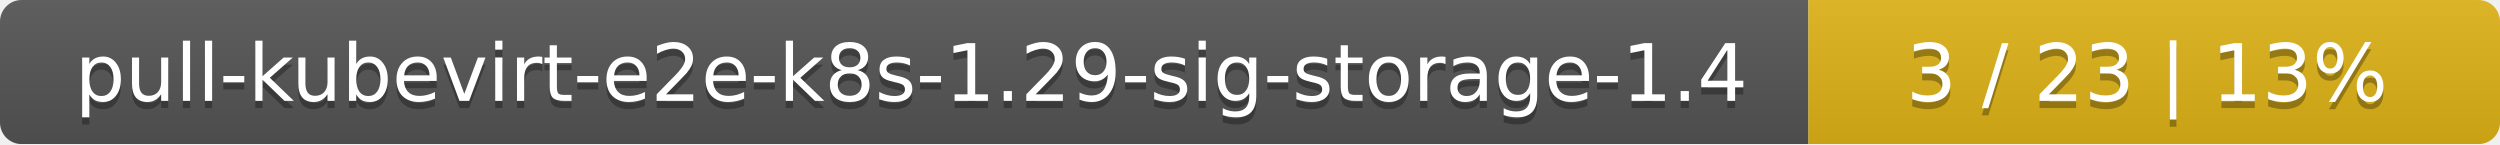
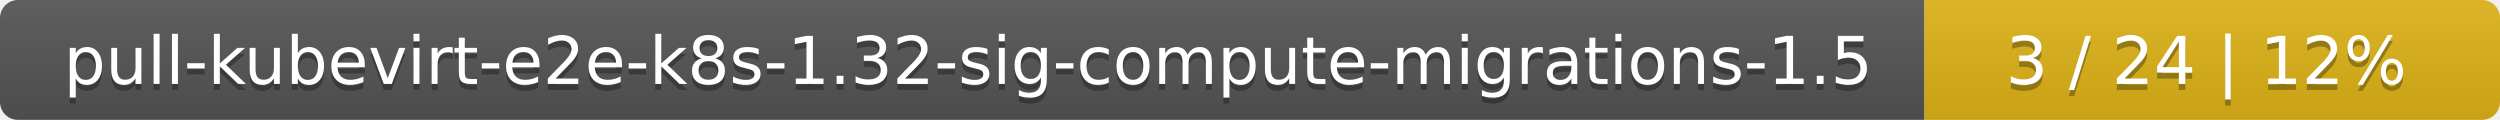
- <svg xmlns="http://www.w3.org/2000/svg" width="347" height="20">
+ <svg xmlns="http://www.w3.org/2000/svg" width="417" height="20">
  <linearGradient id="smooth" x2="0" y2="100%">
    <stop offset="0" stop-color="#bbb" stop-opacity=".1" />
    <stop offset="1" stop-opacity=".1" />
  </linearGradient>
  <mask id="round">
-     <rect width="347" height="20" rx="3" fill="#fff" />
+     <rect width="417" height="20" rx="3" fill="#fff" />
  </mask>
  <g mask="url(#round)">
-     <rect width="251" height="20" fill="#555" />
-     <rect x="251" width="96" height="20" fill="#dfb317" />
-     <rect width="347" height="20" fill="url(#smooth)" />
+     <rect width="321" height="20" fill="#555" />
+     <rect x="321" width="96" height="20" fill="#dfb317" />
+     <rect width="417" height="20" fill="url(#smooth)" />
  </g>
  <g fill="#fff" text-anchor="middle" font-family="DejaVu Sans,Verdana,Geneva,sans-serif" font-size="11">
-     <text x="126.5" y="15" fill="#010101" fill-opacity=".3">pull-kubevirt-e2e-k8s-1.29-sig-storage-1.4</text>
-     <text x="126.5" y="14">pull-kubevirt-e2e-k8s-1.29-sig-storage-1.4</text>
-     <text x="298" y="15" fill="#010101" fill-opacity=".3">3 / 23    |    13%</text>
-     <text x="298" y="14">3 / 23    |    13%</text>
+     <text x="161.5" y="15" fill="#010101" fill-opacity=".3">pull-kubevirt-e2e-k8s-1.32-sig-compute-migrations-1.5</text>
+     <text x="161.5" y="14">pull-kubevirt-e2e-k8s-1.32-sig-compute-migrations-1.5</text>
+     <text x="368" y="15" fill="#010101" fill-opacity=".3">3 / 24    |    12%</text>
+     <text x="368" y="14">3 / 24    |    12%</text>
  </g>
</svg>
